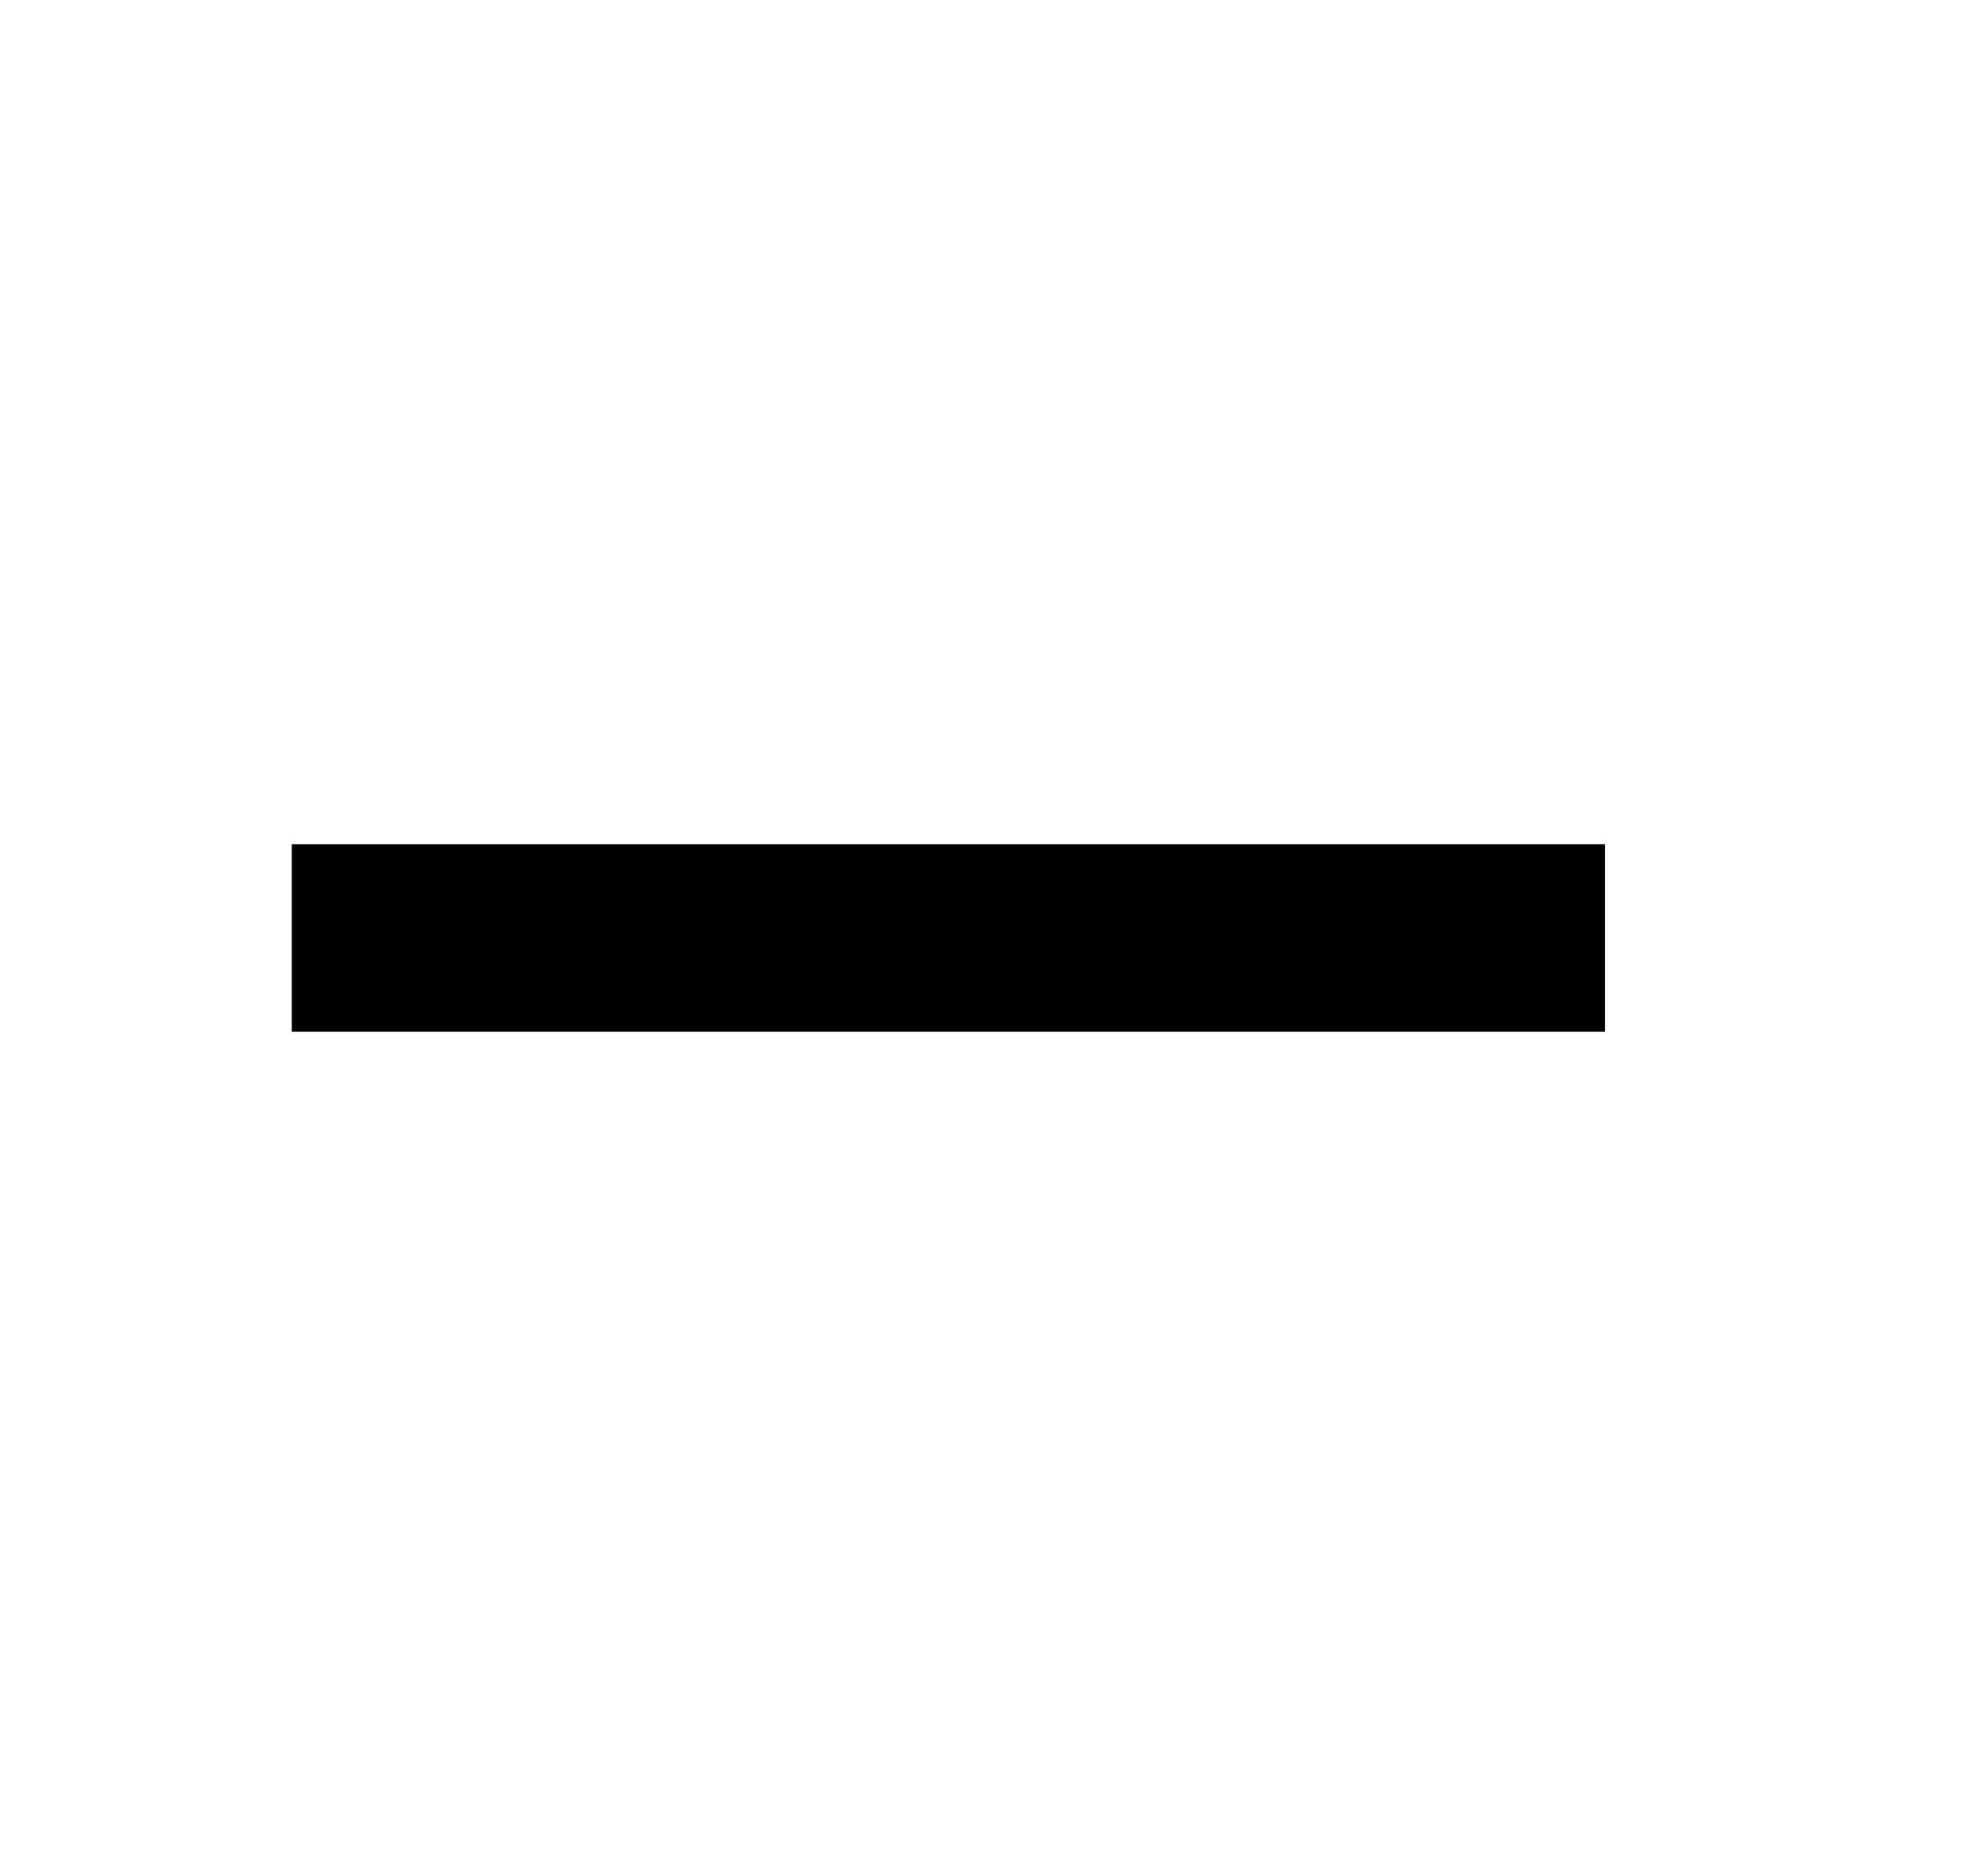
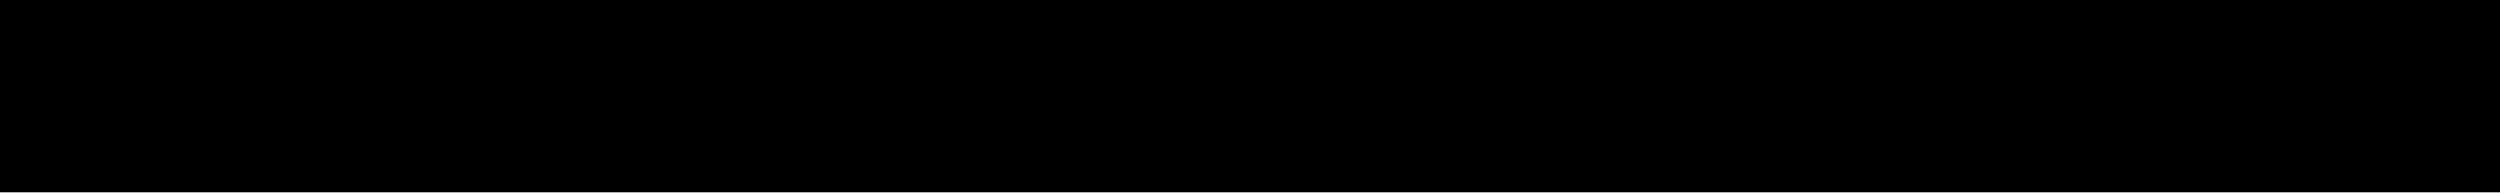
- <svg xmlns="http://www.w3.org/2000/svg" width="21" height="20" fill="none">
-   <path d="M3.11 9v2h14V9h-14Z" fill="#000" />
+ <svg xmlns="http://www.w3.org/2000/svg" width="13" height="1" viewBox="0 0 13 1" fill="none">
+   <path d="M0 0v1h13V0H0Z" fill="#000" />
</svg>
